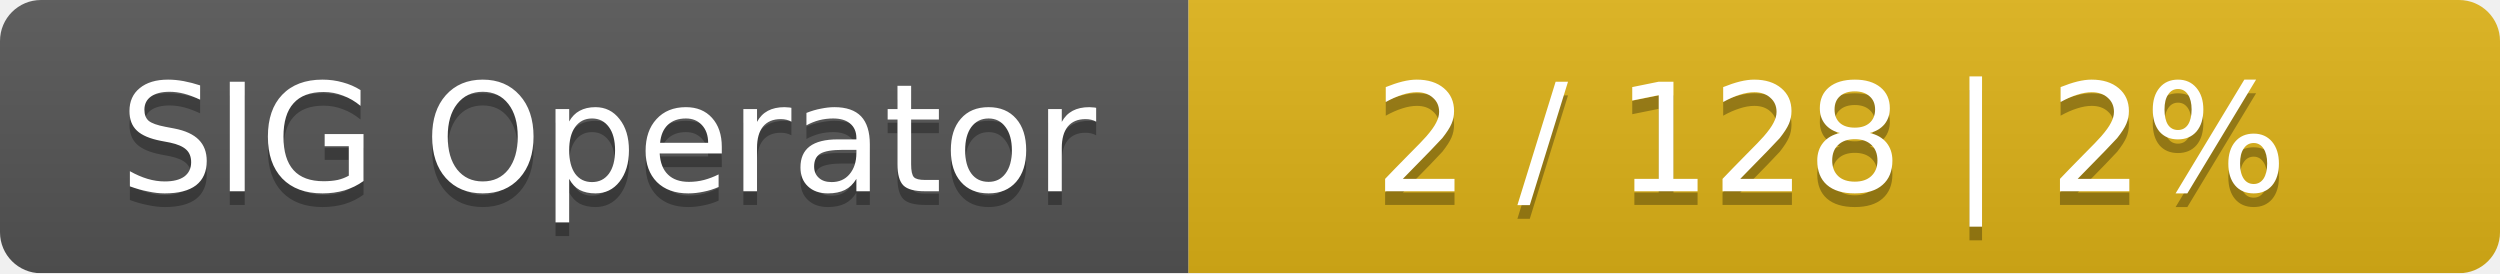
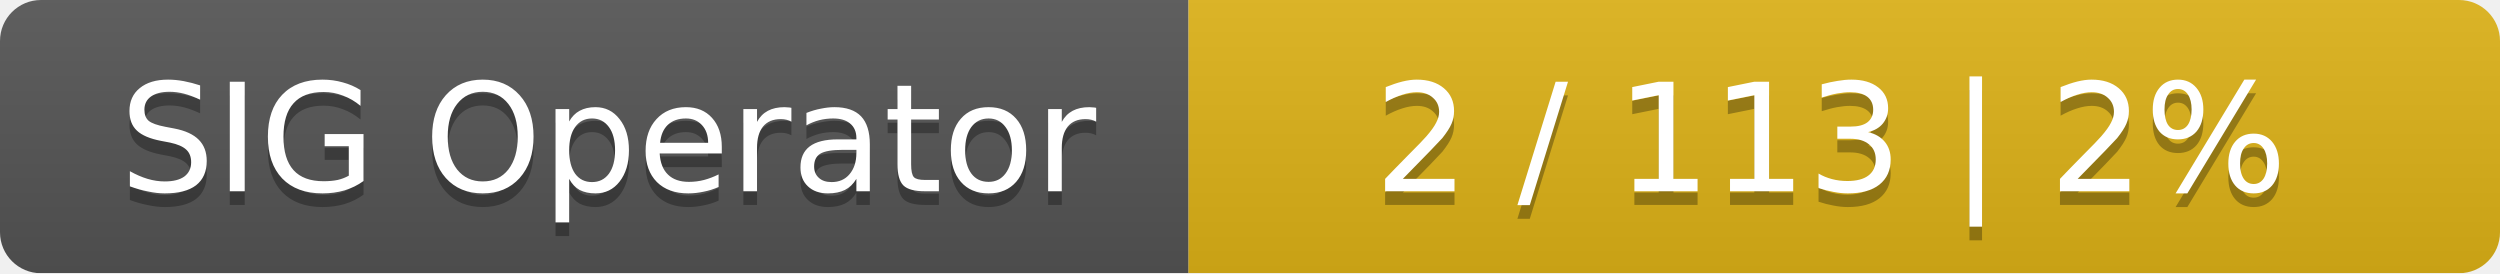
<svg xmlns="http://www.w3.org/2000/svg" width="183" height="20">
  <linearGradient id="smooth" x2="0" y2="100%">
    <stop offset="0" stop-color="#bbb" stop-opacity=".1" />
    <stop offset="1" stop-opacity=".1" />
  </linearGradient>
  <mask id="round">
    <rect width="183" height="20" rx="3" fill="#fff" />
  </mask>
  <g mask="url(#round)">
    <rect width="87" height="20" fill="#555" />
    <rect x="87" width="96" height="20" fill="#dfb317" />
    <rect width="183" height="20" fill="url(#smooth)" />
  </g>
  <g fill="#fff" text-anchor="middle" font-family="DejaVu Sans,Verdana,Geneva,sans-serif" font-size="11">
    <text x="44.5" y="15" fill="#010101" fill-opacity=".3">SIG Operator</text>
    <text x="44.5" y="14">SIG Operator</text>
-     <text x="134" y="15" fill="#010101" fill-opacity=".3">2 / 128    |    2%</text>
-     <text x="134" y="14">2 / 128    |    2%</text>
+     <text x="134" y="15" fill="#010101" fill-opacity=".3">2 / 113    |    2%</text>
+     <text x="134" y="14">2 / 113    |    2%</text>
  </g>
</svg>
